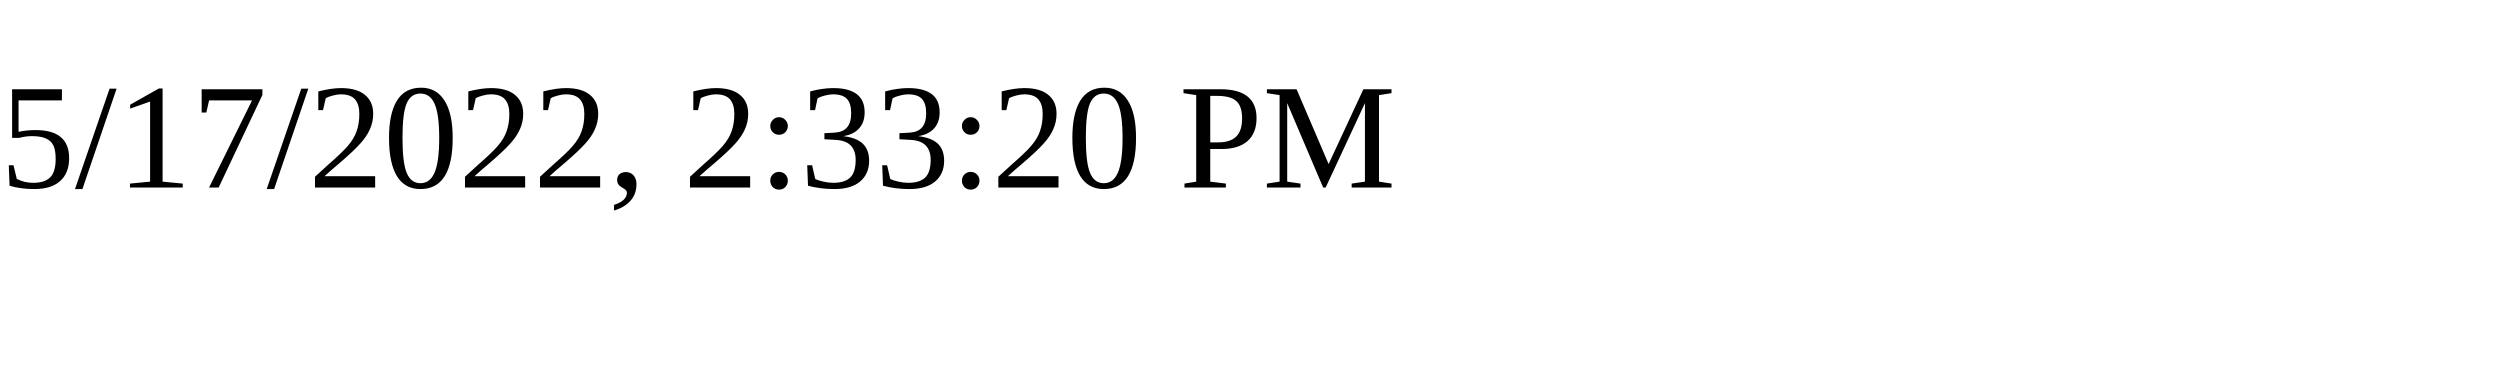
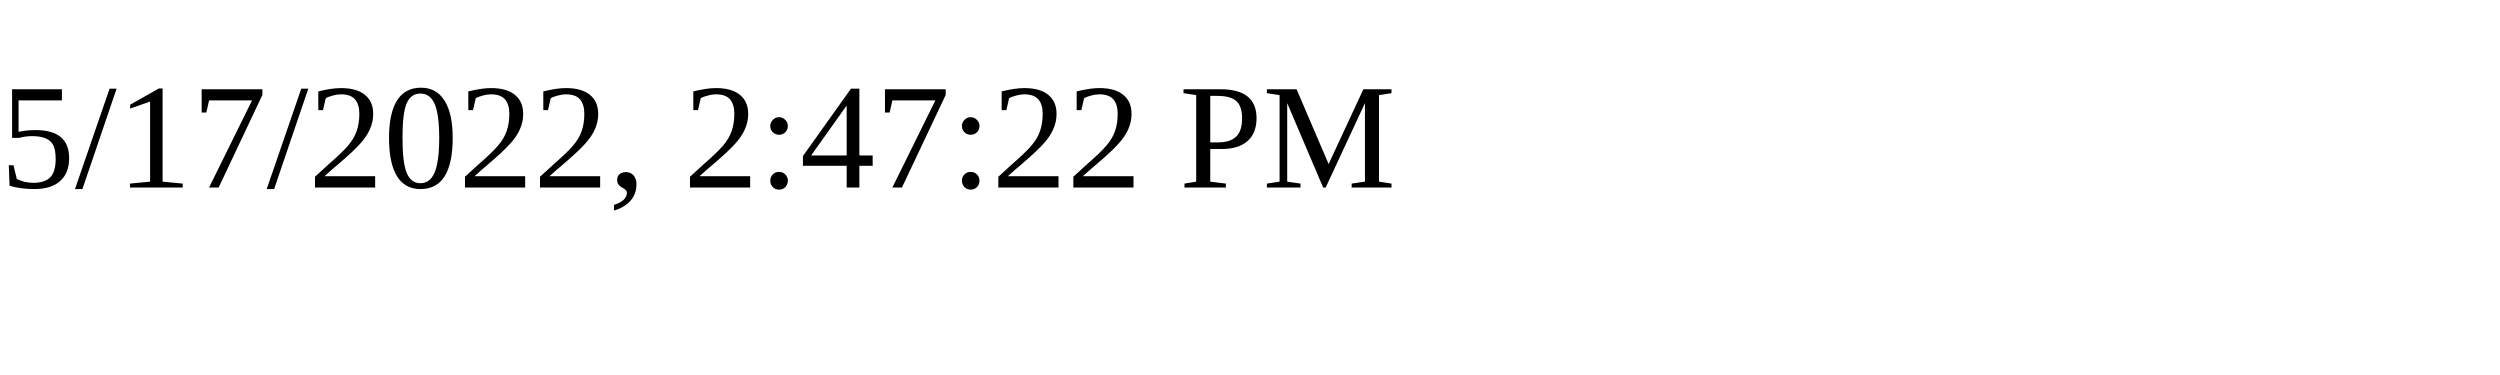
<svg xmlns="http://www.w3.org/2000/svg" height="30" width="200">
-   <text x="0" y="15">5/17/2022, 2:33:20 PM</text>
+   <text x="0" y="15">5/17/2022, 2:47:22 PM</text>
</svg>
